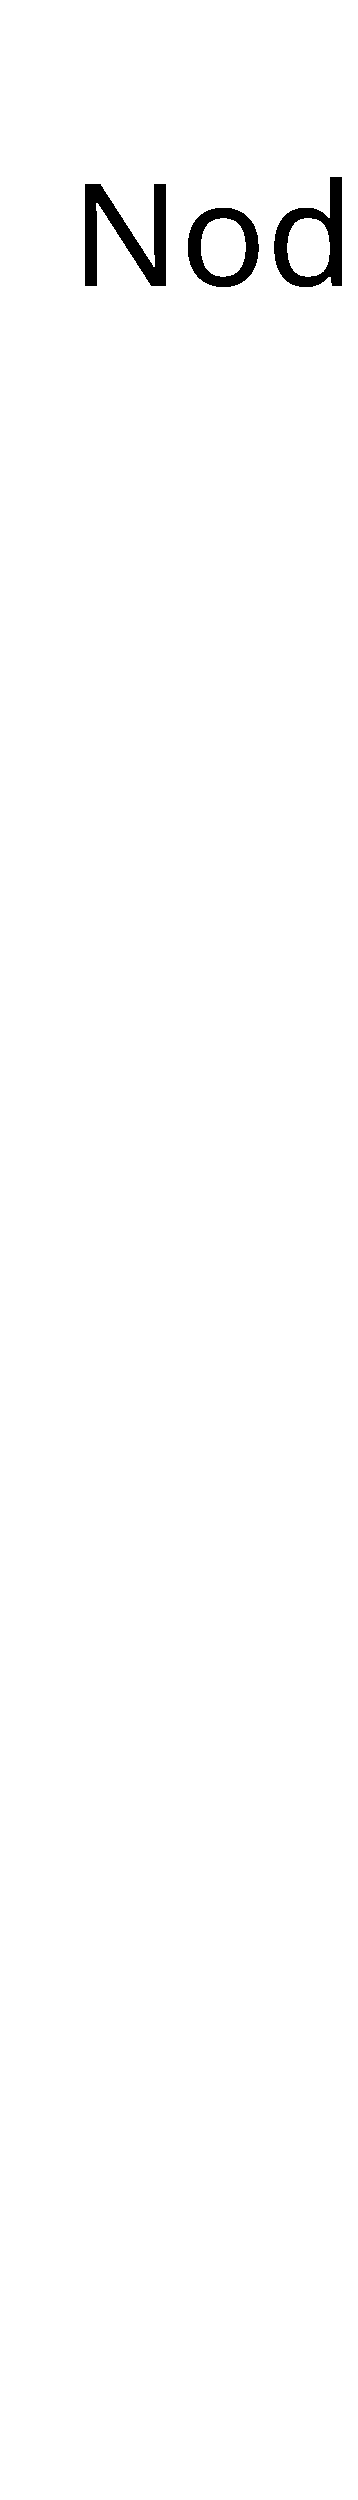
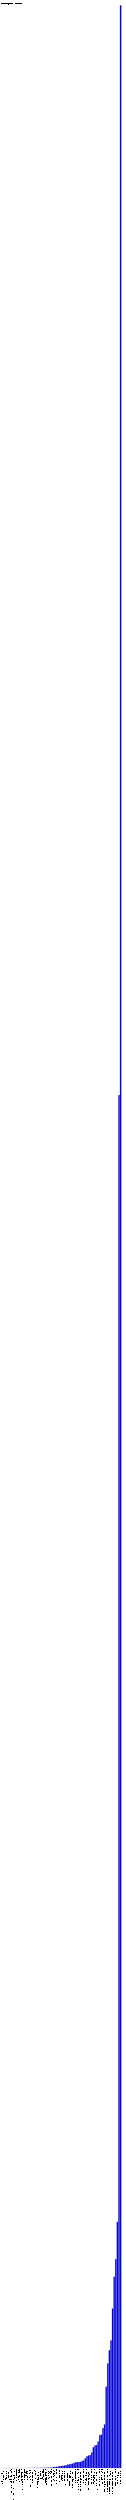
- <svg xmlns="http://www.w3.org/2000/svg" version="1.1" preserveAspectRatio="xMidYMid meet" viewBox="0 0 50 350">
-   <text x="10" y="40" font-family="Tahoma" font-size="20" text-rendering="optimizeSpeed" fill="#000000;">Nodes (total: 0)</text>
+ <svg xmlns="http://www.w3.org/2000/svg" version="1.1" preserveAspectRatio="xMidYMid meet" viewBox="0 0 1175 23443.7">
+   <rect fill="blue" height="0.1" stroke="black" width="12" x="15" y="23143.6" />
+   <text x="15" y="23148.7" font-family="Tahoma" font-size="12" transform="rotate(90 15,23148.7)" text-rendering="optimizeSpeed" fill="#000000;">"HP-UX (PA_RISC2.0W)" (1)</text>
+   <rect fill="blue" height="0.1" stroke="black" width="12" x="30" y="23143.6" />
+   <text x="30" y="23148.7" font-family="Tahoma" font-size="12" transform="rotate(90 30,23148.7)" text-rendering="optimizeSpeed" fill="#000000;">"Linux (mips64)" (1)</text>
+   <rect fill="blue" height="0.1" stroke="black" width="12" x="45" y="23143.6" />
+   <text x="45" y="23148.7" font-family="Tahoma" font-size="12" transform="rotate(90 45,23148.7)" text-rendering="optimizeSpeed" fill="#000000;">"Linux (mipsel)" (1)</text>
+   <rect fill="blue" height="0.1" stroke="black" width="12" x="60" y="23143.6" />
+   <text x="60" y="23148.7" font-family="Tahoma" font-size="12" transform="rotate(90 60,23148.7)" text-rendering="optimizeSpeed" fill="#000000;">"Linux (zArch_64)" (1)</text>
+   <rect fill="blue" height="0.1" stroke="black" width="12" x="75" y="23143.6" />
+   <text x="75" y="23148.7" font-family="Tahoma" font-size="12" transform="rotate(90 75,23148.7)" text-rendering="optimizeSpeed" fill="#000000;">"Windows (x86)" (1)</text>
+   <rect fill="blue" height="0.1" stroke="black" width="12" x="90" y="23143.6" />
+   <text x="90" y="23148.7" font-family="Tahoma" font-size="12" transform="rotate(90 90,23148.7)" text-rendering="optimizeSpeed" fill="#000000;">"Windows NT (x86)" (1)</text>
+   <rect fill="blue" height="0.1" stroke="black" width="12" x="105" y="23143.6" />
+   <text x="105" y="23148.7" font-family="Tahoma" font-size="12" transform="rotate(90 105,23148.7)" text-rendering="optimizeSpeed" fill="#000000;">"Windows Server 2016 Standard (amd64)" (1)</text>
+   <rect fill="blue" height="0.1" stroke="black" width="12" x="120" y="23143.6" />
+   <text x="120" y="23148.7" font-family="Tahoma" font-size="12" transform="rotate(90 120,23148.7)" text-rendering="optimizeSpeed" fill="#000000;">"Windows Server 2016 Standard Technical Preview 5 (amd64)" (1)</text>
+   <rect fill="blue" height="0.2" stroke="black" width="12" x="135" y="23143.5" />
+   <text x="135" y="23148.7" font-family="Tahoma" font-size="12" transform="rotate(90 135,23148.7)" text-rendering="optimizeSpeed" fill="#000000;">"Linux (mips)" (2)</text>
+   <rect fill="blue" height="0.2" stroke="black" width="12" x="150" y="23143.5" />
+   <text x="150" y="23148.7" font-family="Tahoma" font-size="12" transform="rotate(90 150,23148.7)" text-rendering="optimizeSpeed" fill="#000000;">"Mac OS X (i386)" (2)</text>
+   <rect fill="blue" height="0.2" stroke="black" width="12" x="165" y="23143.5" />
+   <text x="165" y="23148.7" font-family="Tahoma" font-size="12" transform="rotate(90 165,23148.7)" text-rendering="optimizeSpeed" fill="#000000;">"NONSTOP_KERNEL (IA64N)" (2)</text>
+   <rect fill="blue" height="0.2" stroke="black" width="12" x="180" y="23143.5" />
+   <text x="180" y="23148.7" font-family="Tahoma" font-size="12" transform="rotate(90 180,23148.7)" text-rendering="optimizeSpeed" fill="#000000;">"OS/400 (PowerPC)" (2)</text>
+   <rect fill="blue" height="0.2" stroke="black" width="12" x="195" y="23143.5" />
+   <text x="195" y="23148.7" font-family="Tahoma" font-size="12" transform="rotate(90 195,23148.7)" text-rendering="optimizeSpeed" fill="#000000;">"OpenBSD (i386)" (2)</text>
+   <rect fill="blue" height="0.2" stroke="black" width="12" x="210" y="23143.5" />
+   <text x="210" y="23148.7" font-family="Tahoma" font-size="12" transform="rotate(90 210,23148.7)" text-rendering="optimizeSpeed" fill="#000000;">"Windows Server 2016 (amd64)" (2)</text>
+   <rect fill="blue" height="0.3" stroke="black" width="12" x="225" y="23143.4" />
+   <text x="225" y="23148.7" font-family="Tahoma" font-size="12" transform="rotate(90 225,23148.7)" text-rendering="optimizeSpeed" fill="#000000;">"OS/400 (ppc64)" (3)</text>
+   <rect fill="blue" height="0.3" stroke="black" width="12" x="240" y="23143.4" />
+   <text x="240" y="23148.7" font-family="Tahoma" font-size="12" transform="rotate(90 240,23148.7)" text-rendering="optimizeSpeed" fill="#000000;">"z/OS (s390)" (3)</text>
+   <rect fill="blue" height="0.4" stroke="black" width="12" x="255" y="23143.3" />
+   <text x="255" y="23148.7" font-family="Tahoma" font-size="12" transform="rotate(90 255,23148.7)" text-rendering="optimizeSpeed" fill="#000000;">"Linux (sparcv9)" (4)</text>
+   <rect fill="blue" height="0.5" stroke="black" width="12" x="270" y="23143.2" />
+   <text x="270" y="23148.7" font-family="Tahoma" font-size="12" transform="rotate(90 270,23148.7)" text-rendering="optimizeSpeed" fill="#000000;">"HP-UX (ia64)" (5)</text>
+   <rect fill="blue" height="0.6" stroke="black" width="12" x="285" y="23143.1" />
+   <text x="285" y="23148.7" font-family="Tahoma" font-size="12" transform="rotate(90 285,23148.7)" text-rendering="optimizeSpeed" fill="#000000;">"NONSTOP_KERNEL (x86_64N)" (6)</text>
+   <rect fill="blue" height="0.6" stroke="black" width="12" x="300" y="23143.1" />
+   <text x="300" y="23148.7" font-family="Tahoma" font-size="12" transform="rotate(90 300,23148.7)" text-rendering="optimizeSpeed" fill="#000000;">"Windows 2000 (x86)" (6)</text>
+   <rect fill="blue" height="0.7" stroke="black" width="12" x="315" y="23143.0" />
+   <text x="315" y="23148.7" font-family="Tahoma" font-size="12" transform="rotate(90 315,23148.7)" text-rendering="optimizeSpeed" fill="#000000;">"Windows Server 2003 (amd64)" (7)</text>
+   <rect fill="blue" height="1" stroke="black" width="12" x="330" y="23142.7" />
+   <text x="330" y="23148.7" font-family="Tahoma" font-size="12" transform="rotate(90 330,23148.7)" text-rendering="optimizeSpeed" fill="#000000;">"Linux (ia64)" (10)</text>
+   <rect fill="blue" height="1" stroke="black" width="12" x="345" y="23142.7" />
+   <text x="345" y="23148.7" font-family="Tahoma" font-size="12" transform="rotate(90 345,23148.7)" text-rendering="optimizeSpeed" fill="#000000;">"Windows Server 2003 (x86)" (10)</text>
+   <rect fill="blue" height="1.2" stroke="black" width="12" x="360" y="23142.5" />
+   <text x="360" y="23148.7" font-family="Tahoma" font-size="12" transform="rotate(90 360,23148.7)" text-rendering="optimizeSpeed" fill="#000000;">"Windows (amd64)" (12)</text>
+   <rect fill="blue" height="1.3" stroke="black" width="12" x="375" y="23142.4" />
+   <text x="375" y="23148.7" font-family="Tahoma" font-size="12" transform="rotate(90 375,23148.7)" text-rendering="optimizeSpeed" fill="#000000;">"Linux (s390)" (13)</text>
+   <rect fill="blue" height="1.3" stroke="black" width="12" x="390" y="23142.4" />
+   <text x="390" y="23148.7" font-family="Tahoma" font-size="12" transform="rotate(90 390,23148.7)" text-rendering="optimizeSpeed" fill="#000000;">"NetBSD (i386)" (13)</text>
+   <rect fill="blue" height="1.3" stroke="black" width="12" x="405" y="23142.4" />
+   <text x="405" y="23148.7" font-family="Tahoma" font-size="12" transform="rotate(90 405,23148.7)" text-rendering="optimizeSpeed" fill="#000000;">"OS/400 (ppc)" (13)</text>
+   <rect fill="blue" height="1.5" stroke="black" width="12" x="420" y="23142.2" />
+   <text x="420" y="23148.7" font-family="Tahoma" font-size="12" transform="rotate(90 420,23148.7)" text-rendering="optimizeSpeed" fill="#000000;">"OpenBSD (amd64)" (15)</text>
+   <rect fill="blue" height="2.6" stroke="black" width="12" x="435" y="23141.1" />
+   <text x="435" y="23148.7" font-family="Tahoma" font-size="12" transform="rotate(90 435,23148.7)" text-rendering="optimizeSpeed" fill="#000000;">"Windows XP (amd64)" (26)</text>
+   <rect fill="blue" height="3" stroke="black" width="12" x="450" y="23140.7" />
+   <text x="450" y="23148.7" font-family="Tahoma" font-size="12" transform="rotate(90 450,23148.7)" text-rendering="optimizeSpeed" fill="#000000;">"Linux (ppc)" (30)</text>
+   <rect fill="blue" height="3.3" stroke="black" width="12" x="465" y="23140.4" />
+   <text x="465" y="23148.7" font-family="Tahoma" font-size="12" transform="rotate(90 465,23148.7)" text-rendering="optimizeSpeed" fill="#000000;">"z/OS (s390x)" (33)</text>
+   <rect fill="blue" height="3.8" stroke="black" width="12" x="480" y="23139.9" />
+   <text x="480" y="23148.7" font-family="Tahoma" font-size="12" transform="rotate(90 480,23148.7)" text-rendering="optimizeSpeed" fill="#000000;">"Windows Vista (amd64)" (38)</text>
+   <rect fill="blue" height="9.4" stroke="black" width="12" x="495" y="23134.3" />
+   <text x="495" y="23148.7" font-family="Tahoma" font-size="12" transform="rotate(90 495,23148.7)" text-rendering="optimizeSpeed" fill="#000000;">"HP-UX (IA64W)" (94)</text>
+   <rect fill="blue" height="9.5" stroke="black" width="12" x="510" y="23134.2" />
+   <text x="510" y="23148.7" font-family="Tahoma" font-size="12" transform="rotate(90 510,23148.7)" text-rendering="optimizeSpeed" fill="#000000;">"Linux (aarch64)" (95)</text>
+   <rect fill="blue" height="10.2" stroke="black" width="12" x="525" y="23133.5" />
+   <text x="525" y="23148.7" font-family="Tahoma" font-size="12" transform="rotate(90 525,23148.7)" text-rendering="optimizeSpeed" fill="#000000;">"HP-UX (PA_RISC2.0)" (102)</text>
+   <rect fill="blue" height="13.4" stroke="black" width="12" x="540" y="23130.3" />
+   <text x="540" y="23148.7" font-family="Tahoma" font-size="12" transform="rotate(90 540,23148.7)" text-rendering="optimizeSpeed" fill="#000000;">"Linux (x86)" (134)</text>
+   <rect fill="blue" height="17.5" stroke="black" width="12" x="555" y="23126.2" />
+   <text x="555" y="23148.7" font-family="Tahoma" font-size="12" transform="rotate(90 555,23148.7)" text-rendering="optimizeSpeed" fill="#000000;">"FreeBSD (i386)" (175)</text>
+   <rect fill="blue" height="18.2" stroke="black" width="12" x="570" y="23125.5" />
+   <text x="570" y="23148.7" font-family="Tahoma" font-size="12" transform="rotate(90 570,23148.7)" text-rendering="optimizeSpeed" fill="#000000;">"Linux (ppc64)" (182)</text>
+   <rect fill="blue" height="20.6" stroke="black" width="12" x="585" y="23123.1" />
+   <text x="585" y="23148.7" font-family="Tahoma" font-size="12" transform="rotate(90 585,23148.7)" text-rendering="optimizeSpeed" fill="#000000;">"Linux (s390x)" (206)</text>
+   <rect fill="blue" height="23.4" stroke="black" width="12" x="600" y="23120.3" />
+   <text x="600" y="23148.7" font-family="Tahoma" font-size="12" transform="rotate(90 600,23148.7)" text-rendering="optimizeSpeed" fill="#000000;">"Linux (ppc64le)" (234)</text>
+   <rect fill="blue" height="25.5" stroke="black" width="12" x="615" y="23118.2" />
+   <text x="615" y="23148.7" font-family="Tahoma" font-size="12" transform="rotate(90 615,23148.7)" text-rendering="optimizeSpeed" fill="#000000;">"Windows Vista (x86)" (255)</text>
+   <rect fill="blue" height="33" stroke="black" width="12" x="630" y="23110.7" />
+   <text x="630" y="23148.7" font-family="Tahoma" font-size="12" transform="rotate(90 630,23148.7)" text-rendering="optimizeSpeed" fill="#000000;">"HP-UX (IA64N)" (330)</text>
+   <rect fill="blue" height="33.2" stroke="black" width="12" x="645" y="23110.5" />
+   <text x="645" y="23148.7" font-family="Tahoma" font-size="12" transform="rotate(90 645,23148.7)" text-rendering="optimizeSpeed" fill="#000000;">"Windows 2003 (amd64)" (332)</text>
+   <rect fill="blue" height="37.9" stroke="black" width="12" x="660" y="23105.8" />
+   <text x="660" y="23148.7" font-family="Tahoma" font-size="12" transform="rotate(90 660,23148.7)" text-rendering="optimizeSpeed" fill="#000000;">"AIX (ppc)" (379)</text>
+   <rect fill="blue" height="40.1" stroke="black" width="12" x="675" y="23103.6" />
+   <text x="675" y="23148.7" font-family="Tahoma" font-size="12" transform="rotate(90 675,23148.7)" text-rendering="optimizeSpeed" fill="#000000;">"Windows NT (unknown) (x86)" (401)</text>
+   <rect fill="blue" height="47.7" stroke="black" width="12" x="690" y="23096.0" />
+   <text x="690" y="23148.7" font-family="Tahoma" font-size="12" transform="rotate(90 690,23148.7)" text-rendering="optimizeSpeed" fill="#000000;">"SunOS (amd64)" (477)</text>
+   <rect fill="blue" height="54.9" stroke="black" width="12" x="705" y="23088.8" />
+   <text x="705" y="23148.7" font-family="Tahoma" font-size="12" transform="rotate(90 705,23148.7)" text-rendering="optimizeSpeed" fill="#000000;">"SunOS (sparcv9)" (549)</text>
+   <rect fill="blue" height="55.1" stroke="black" width="12" x="720" y="23088.6" />
+   <text x="720" y="23148.7" font-family="Tahoma" font-size="12" transform="rotate(90 720,23148.7)" text-rendering="optimizeSpeed" fill="#000000;">"FreeBSD (amd64)" (551)</text>
+   <rect fill="blue" height="56.1" stroke="black" width="12" x="735" y="23087.6" />
+   <text x="735" y="23148.7" font-family="Tahoma" font-size="12" transform="rotate(90 735,23148.7)" text-rendering="optimizeSpeed" fill="#000000;">"Windows NT (unknown) (amd64)" (561)</text>
+   <rect fill="blue" height="56.5" stroke="black" width="12" x="750" y="23087.2" />
+   <text x="750" y="23148.7" font-family="Tahoma" font-size="12" transform="rotate(90 750,23148.7)" text-rendering="optimizeSpeed" fill="#000000;">"Windows Server 2008 (amd64)" (565)</text>
+   <rect fill="blue" height="66.1" stroke="black" width="12" x="765" y="23077.6" />
+   <text x="765" y="23148.7" font-family="Tahoma" font-size="12" transform="rotate(90 765,23148.7)" text-rendering="optimizeSpeed" fill="#000000;">"Linux (arm)" (661)</text>
+   <rect fill="blue" height="70.1" stroke="black" width="12" x="780" y="23073.6" />
+   <text x="780" y="23148.7" font-family="Tahoma" font-size="12" transform="rotate(90 780,23148.7)" text-rendering="optimizeSpeed" fill="#000000;">"Windows 8 (x86)" (701)</text>
+   <rect fill="blue" height="91.6" stroke="black" width="12" x="795" y="23052.1" />
+   <text x="795" y="23148.7" font-family="Tahoma" font-size="12" transform="rotate(90 795,23148.7)" text-rendering="optimizeSpeed" fill="#000000;">"Windows 8 (amd64)" (916)</text>
+   <rect fill="blue" height="109.9" stroke="black" width="12" x="810" y="23033.8" />
+   <text x="810" y="23148.7" font-family="Tahoma" font-size="12" transform="rotate(90 810,23148.7)" text-rendering="optimizeSpeed" fill="#000000;">"SunOS (x86)" (1099)</text>
+   <rect fill="blue" height="116.4" stroke="black" width="12" x="825" y="23027.3" />
+   <text x="825" y="23148.7" font-family="Tahoma" font-size="12" transform="rotate(90 825,23148.7)" text-rendering="optimizeSpeed" fill="#000000;">"Windows Server 2008 (x86)" (1164)</text>
+   <rect fill="blue" height="121.6" stroke="black" width="12" x="840" y="23022.1" />
+   <text x="840" y="23148.7" font-family="Tahoma" font-size="12" transform="rotate(90 840,23148.7)" text-rendering="optimizeSpeed" fill="#000000;">"SunOS (sparc)" (1216)</text>
+   <rect fill="blue" height="145.6" stroke="black" width="12" x="855" y="22998.1" />
+   <text x="855" y="23148.7" font-family="Tahoma" font-size="12" transform="rotate(90 855,23148.7)" text-rendering="optimizeSpeed" fill="#000000;">"Windows XP (x86)" (1456)</text>
+   <rect fill="blue" height="193.6" stroke="black" width="12" x="870" y="22950.1" />
+   <text x="870" y="23148.7" font-family="Tahoma" font-size="12" transform="rotate(90 870,23148.7)" text-rendering="optimizeSpeed" fill="#000000;">"Windows 2003 (x86)" (1936)</text>
+   <rect fill="blue" height="212.7" stroke="black" width="12" x="885" y="22931.0" />
+   <text x="885" y="23148.7" font-family="Tahoma" font-size="12" transform="rotate(90 885,23148.7)" text-rendering="optimizeSpeed" fill="#000000;">"Windows 8.1 (x86)" (2127)</text>
+   <rect fill="blue" height="214" stroke="black" width="12" x="900" y="22929.7" />
+   <text x="900" y="23148.7" font-family="Tahoma" font-size="12" transform="rotate(90 900,23148.7)" text-rendering="optimizeSpeed" fill="#000000;">"Windows 8.1 (amd64)" (2140)</text>
+   <rect fill="blue" height="247.6" stroke="black" width="12" x="915" y="22896.1" />
+   <text x="915" y="23148.7" font-family="Tahoma" font-size="12" transform="rotate(90 915,23148.7)" text-rendering="optimizeSpeed" fill="#000000;">"Windows Server 2012 (x86)" (2476)</text>
+   <rect fill="blue" height="307.8" stroke="black" width="12" x="930" y="22835.9" />
+   <text x="930" y="23148.7" font-family="Tahoma" font-size="12" transform="rotate(90 930,23148.7)" text-rendering="optimizeSpeed" fill="#000000;">"Windows 10 (amd64)" (3078)</text>
+   <rect fill="blue" height="313" stroke="black" width="12" x="945" y="22830.7" />
+   <text x="945" y="23148.7" font-family="Tahoma" font-size="12" transform="rotate(90 945,23148.7)" text-rendering="optimizeSpeed" fill="#000000;">"AIX (ppc64)" (3130)</text>
+   <rect fill="blue" height="373.9" stroke="black" width="12" x="960" y="22769.8" />
+   <text x="960" y="23148.7" font-family="Tahoma" font-size="12" transform="rotate(90 960,23148.7)" text-rendering="optimizeSpeed" fill="#000000;">"Windows 10 (x86)" (3739)</text>
+   <rect fill="blue" height="407.7" stroke="black" width="12" x="975" y="22736.0" />
+   <text x="975" y="23148.7" font-family="Tahoma" font-size="12" transform="rotate(90 975,23148.7)" text-rendering="optimizeSpeed" fill="#000000;">"Windows Server 2012 (amd64)" (4077)</text>
+   <rect fill="blue" height="761.9" stroke="black" width="12" x="990" y="22381.8" />
+   <text x="990" y="23148.7" font-family="Tahoma" font-size="12" transform="rotate(90 990,23148.7)" text-rendering="optimizeSpeed" fill="#000000;">"Windows Server 2012 R2 (x86)" (7619)</text>
+   <rect fill="blue" height="980.3" stroke="black" width="12" x="1005" y="22163.4" />
+   <text x="1005" y="23148.7" font-family="Tahoma" font-size="12" transform="rotate(90 1005,23148.7)" text-rendering="optimizeSpeed" fill="#000000;">"Windows Server 2008 R2 (x86)" (9803)</text>
+   <rect fill="blue" height="1104.2" stroke="black" width="12" x="1020" y="22039.5" />
+   <text x="1020" y="23148.7" font-family="Tahoma" font-size="12" transform="rotate(90 1020,23148.7)" text-rendering="optimizeSpeed" fill="#000000;">"Windows Server 2012 R2 (amd64)" (11042)</text>
+   <rect fill="blue" height="1195.4" stroke="black" width="12" x="1035" y="21948.3" />
+   <text x="1035" y="23148.7" font-family="Tahoma" font-size="12" transform="rotate(90 1035,23148.7)" text-rendering="optimizeSpeed" fill="#000000;">"Linux (i386)" (11954)</text>
+   <rect fill="blue" height="1494.8" stroke="black" width="12" x="1050" y="21648.9" />
+   <text x="1050" y="23148.7" font-family="Tahoma" font-size="12" transform="rotate(90 1050,23148.7)" text-rendering="optimizeSpeed" fill="#000000;">"Windows Server 2008 R2 (amd64)" (14948)</text>
+   <rect fill="blue" height="1792.9" stroke="black" width="12" x="1065" y="21350.8" />
+   <text x="1065" y="23148.7" font-family="Tahoma" font-size="12" transform="rotate(90 1065,23148.7)" text-rendering="optimizeSpeed" fill="#000000;">"Mac OS X (x86_64)" (17929)</text>
+   <rect fill="blue" height="1958.8" stroke="black" width="12" x="1080" y="21184.9" />
+   <text x="1080" y="23148.7" font-family="Tahoma" font-size="12" transform="rotate(90 1080,23148.7)" text-rendering="optimizeSpeed" fill="#000000;">"Windows 7 (amd64)" (19588)</text>
+   <rect fill="blue" height="2307.9" stroke="black" width="12" x="1095" y="20835.8" />
+   <text x="1095" y="23148.7" font-family="Tahoma" font-size="12" transform="rotate(90 1095,23148.7)" text-rendering="optimizeSpeed" fill="#000000;">"Windows 7 (x86)" (23079)</text>
+   <rect fill="blue" height="12874.2" stroke="black" width="12" x="1110" y="10269.5" />
+   <text x="1110" y="23148.7" font-family="Tahoma" font-size="12" transform="rotate(90 1110,23148.7)" text-rendering="optimizeSpeed" fill="#000000;">N/A (128742)</text>
+   <rect fill="blue" height="23093.7" stroke="black" width="12" x="1125" y="50.0" />
+   <text x="1125" y="23148.7" font-family="Tahoma" font-size="12" transform="rotate(90 1125,23148.7)" text-rendering="optimizeSpeed" fill="#000000;">"Linux (amd64)" (230937)</text>
+   <text x="10" y="40" font-family="Tahoma" font-size="20" text-rendering="optimizeSpeed" fill="#000000;">Nodes (total: 511446)</text>
</svg>
